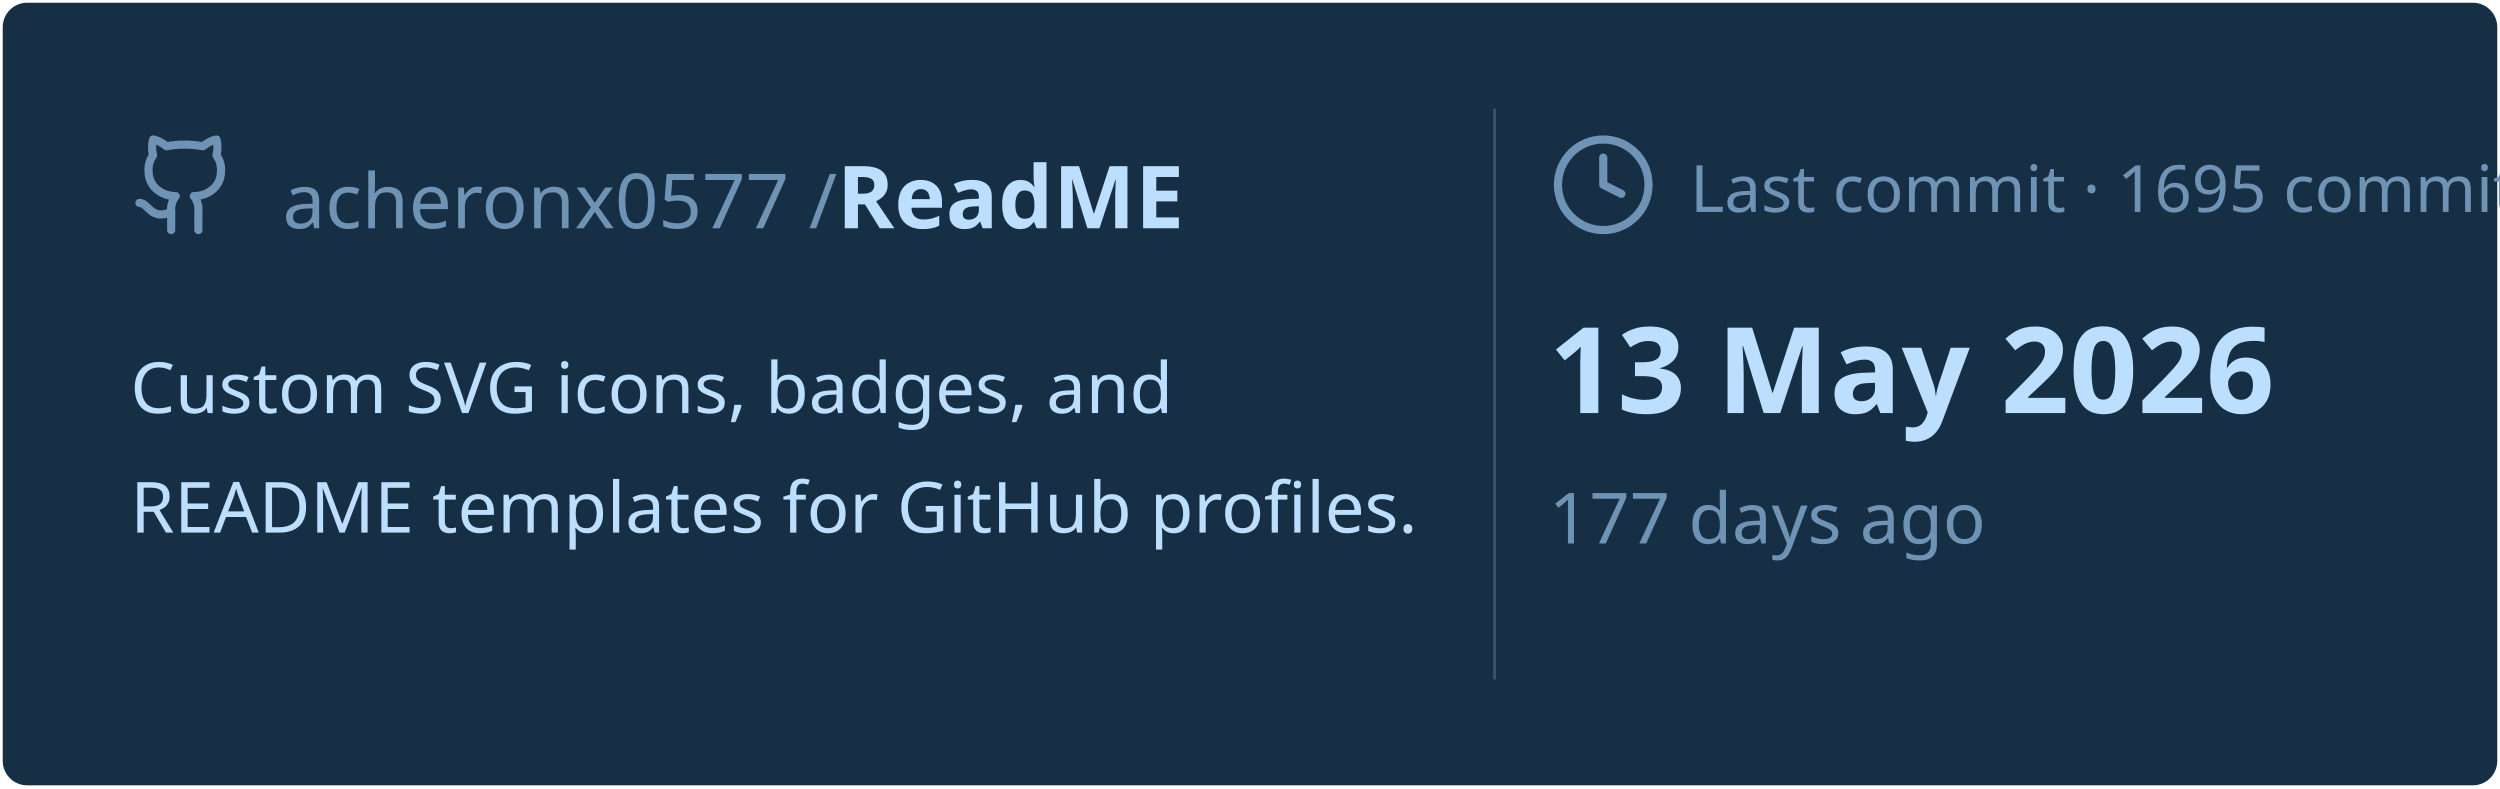
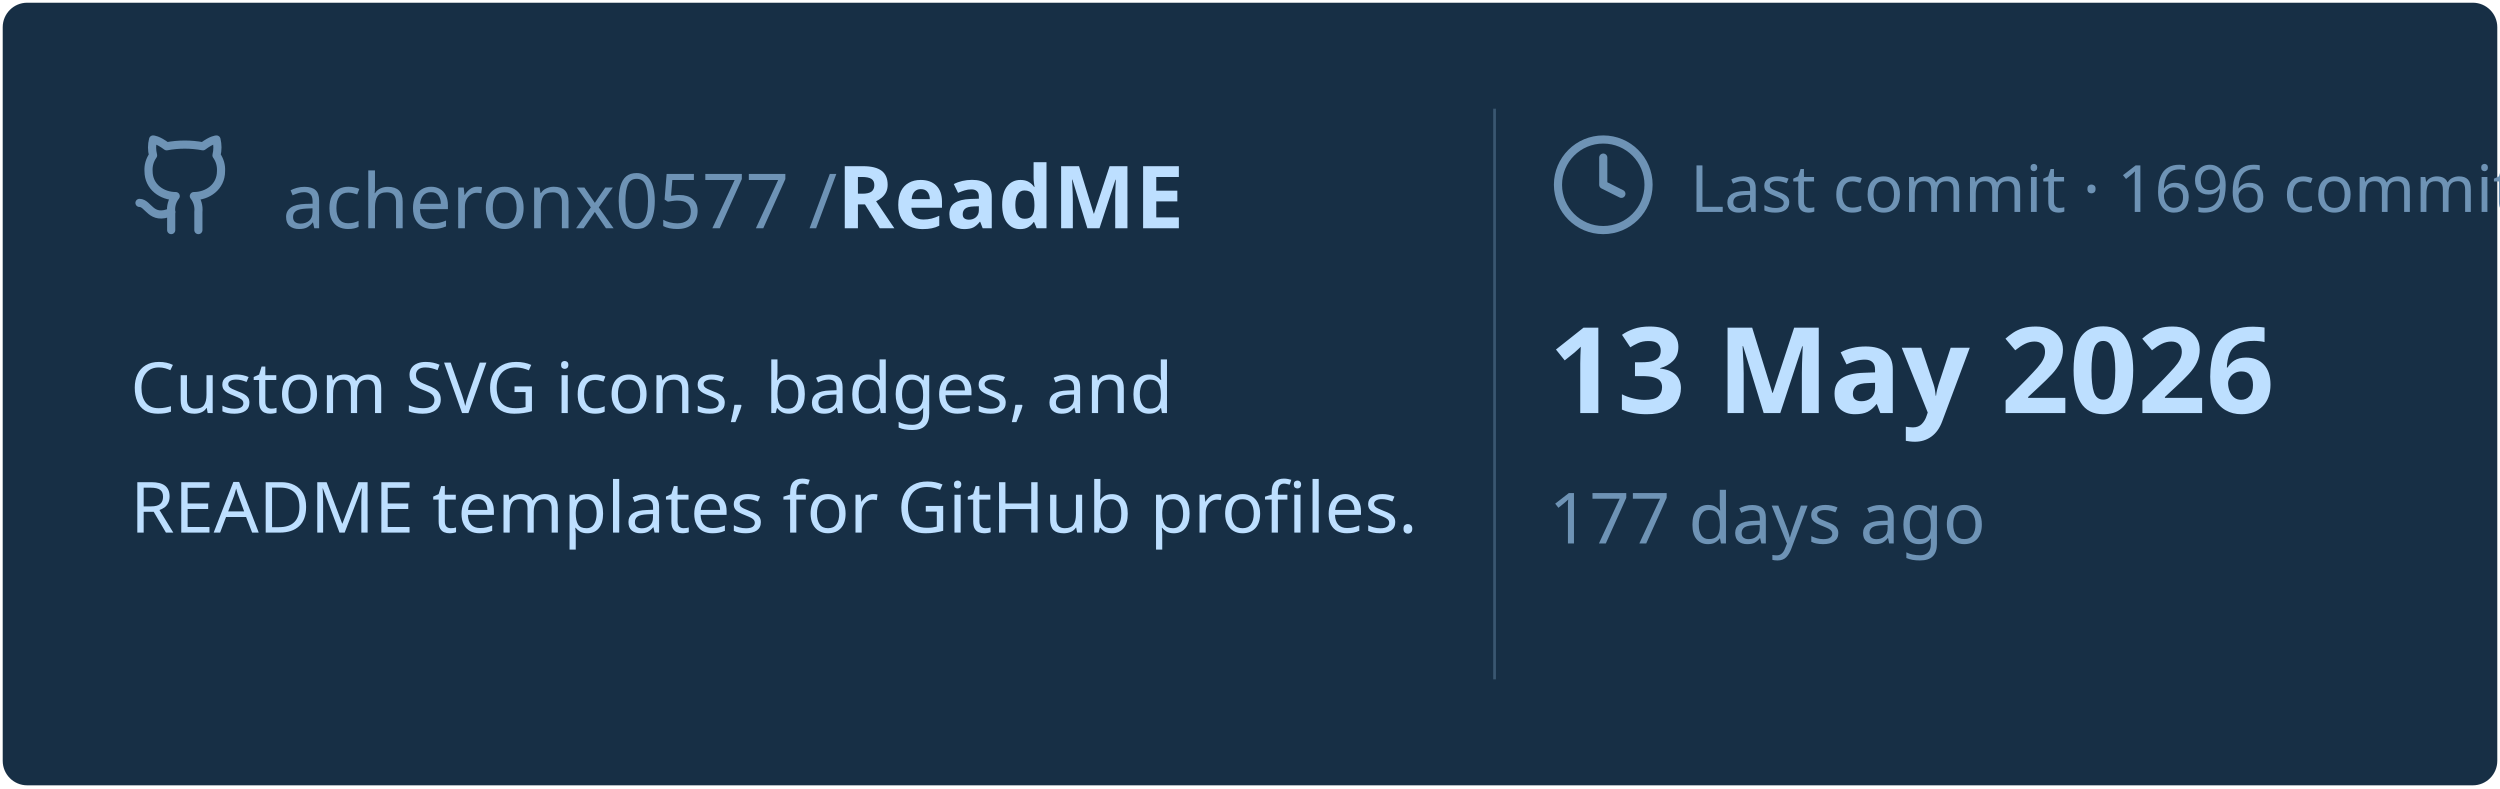
<svg xmlns="http://www.w3.org/2000/svg" viewBox="0 0 460 145" width="460px" height="145px">
  <rect stroke="#000000" stroke-opacity="0" fill="#172F45" rx="4.5" x="0.5" y="0.5" width="459" height="144" />
  <g transform="translate(24, 42)">
    <svg x="0" y="-18" width="20" height="20" viewBox="0 0 24 24" fill="none" stroke="#6E93B5" stroke-width="1.8" stroke-linecap="round" stroke-linejoin="round">
      <path d="M15 22v-4a4.8 4.8 0 0 0-1-3.5c3 0 6-2 6-5.5.08-1.25-.27-2.48-1-3.5.28-1.15.28-2.35 0-3.5 0 0-1 0-3 1.5-2.64-.5-5.36-.5-8 0C6 2 5 2 5 2c-.3 1.15-.3 2.35 0 3.5A5.403 5.403 0 0 0 4 9c0 3.5 3 5.5 6 5.5-.39.49-.68 1.05-.85 1.65-.17.6-.22 1.23-.15 1.85v4" />
      <path d="M9 18c-4.51 2-5-2-7-2" />
    </svg>
    <text x="28" y="0" font-family="&quot;Segoe UI&quot;, Ubuntu, sans-serif" font-size="14" font-weight="400" fill="#6E93B5">acheronx0577 /</text>
    <text x="130" y="0" font-family="&quot;Segoe UI&quot;, Ubuntu, sans-serif" font-size="16" font-weight="700" fill="#BDDFFF">ReadME</text>
  </g>
  <text x="24" y="76" font-family="&quot;Segoe UI&quot;, Ubuntu, sans-serif" font-size="13" font-weight="400" fill="#BDDFFF">Custom SVG icons, badges, and</text>
  <text x="24" y="98" font-family="&quot;Segoe UI&quot;, Ubuntu, sans-serif" font-size="13" font-weight="400" fill="#BDDFFF">README templates for GitHub profiles.</text>
  <line x1="275" y1="20" x2="275" y2="125" stroke="#6E93B5" stroke-width="0.5" stroke-opacity="0.4" />
  <svg x="285" y="24" width="20" height="20" viewBox="0 0 24 24" fill="none" stroke="#6E93B5" stroke-width="1.8" stroke-linecap="round" stroke-linejoin="round">
    <circle cx="12" cy="12" r="10" />
    <polyline points="12 6 12 12 16 14" />
  </svg>
-   <text x="311" y="39" font-family="&quot;Segoe UI&quot;, Ubuntu, sans-serif" font-size="12" font-weight="400" fill="#6E93B5">Last commit · 1695 commits</text>
+   <text x="311" y="39" font-family="&quot;Segoe UI&quot;, Ubuntu, sans-serif" font-size="12" font-weight="400" fill="#6E93B5">Last commit · 1696 commits</text>
  <text x="285" y="76" font-family="&quot;Segoe UI&quot;, Ubuntu, sans-serif" font-size="22" font-weight="700" fill="#BDDFFF">13 May 2026</text>
  <text x="285" y="100" font-family="&quot;Segoe UI&quot;, Ubuntu, sans-serif" font-size="13" font-weight="400" fill="#6E93B5">177 days ago</text>
</svg>
